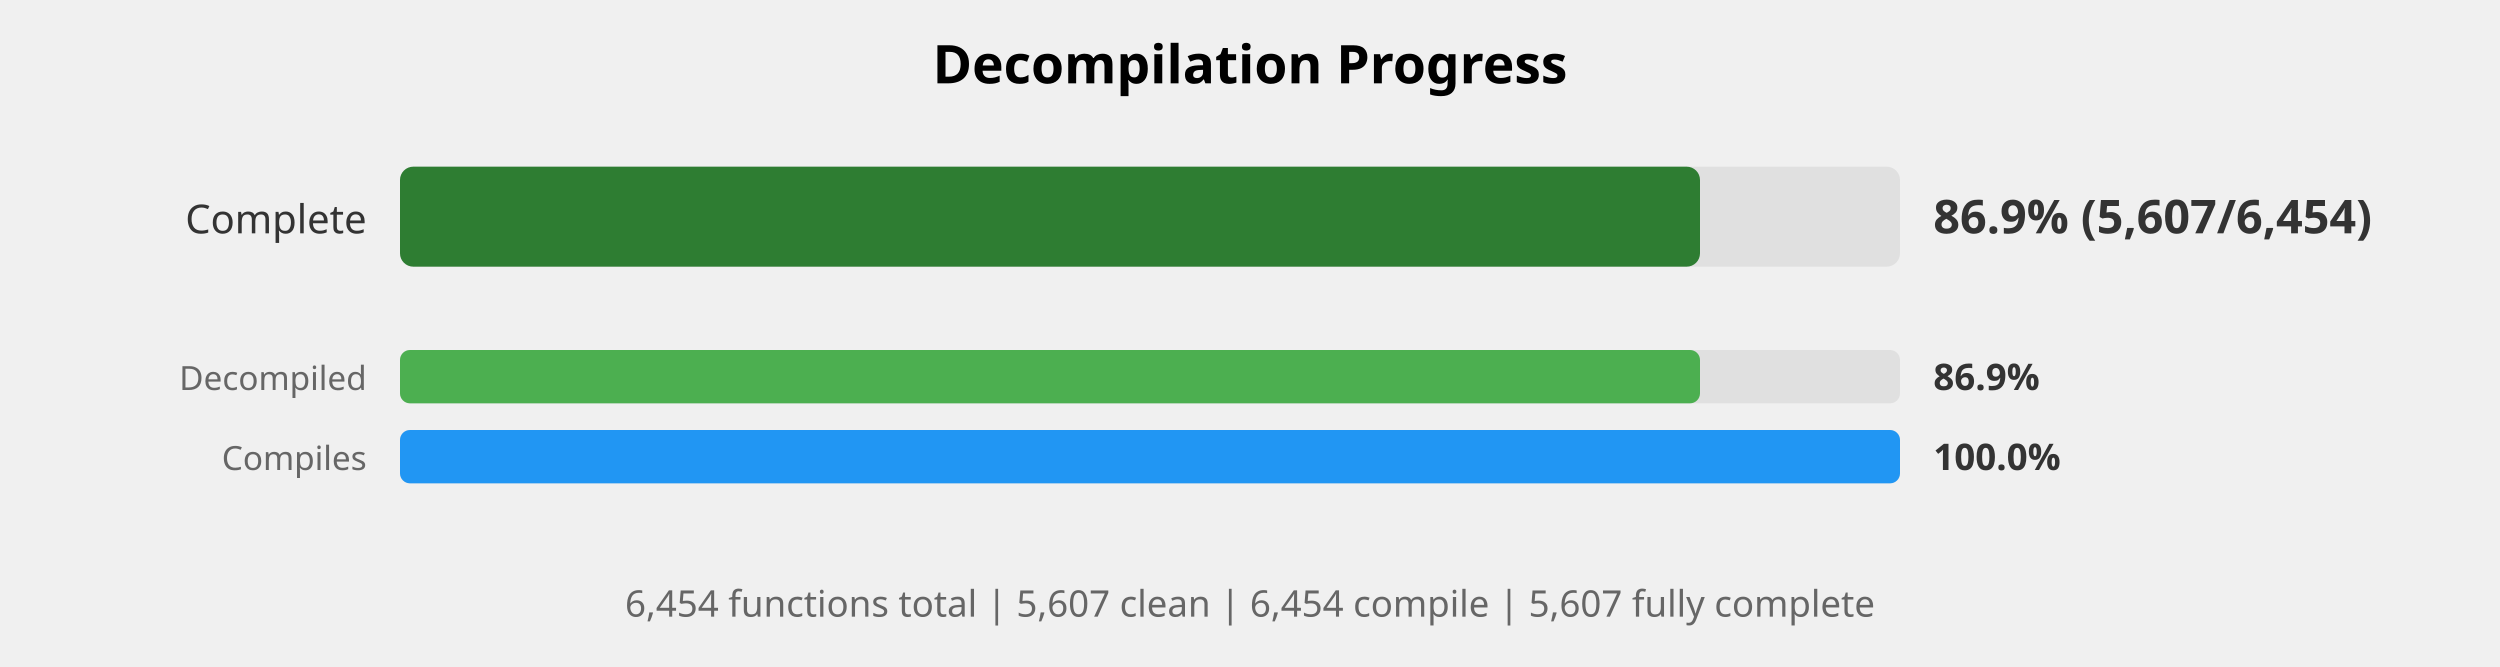
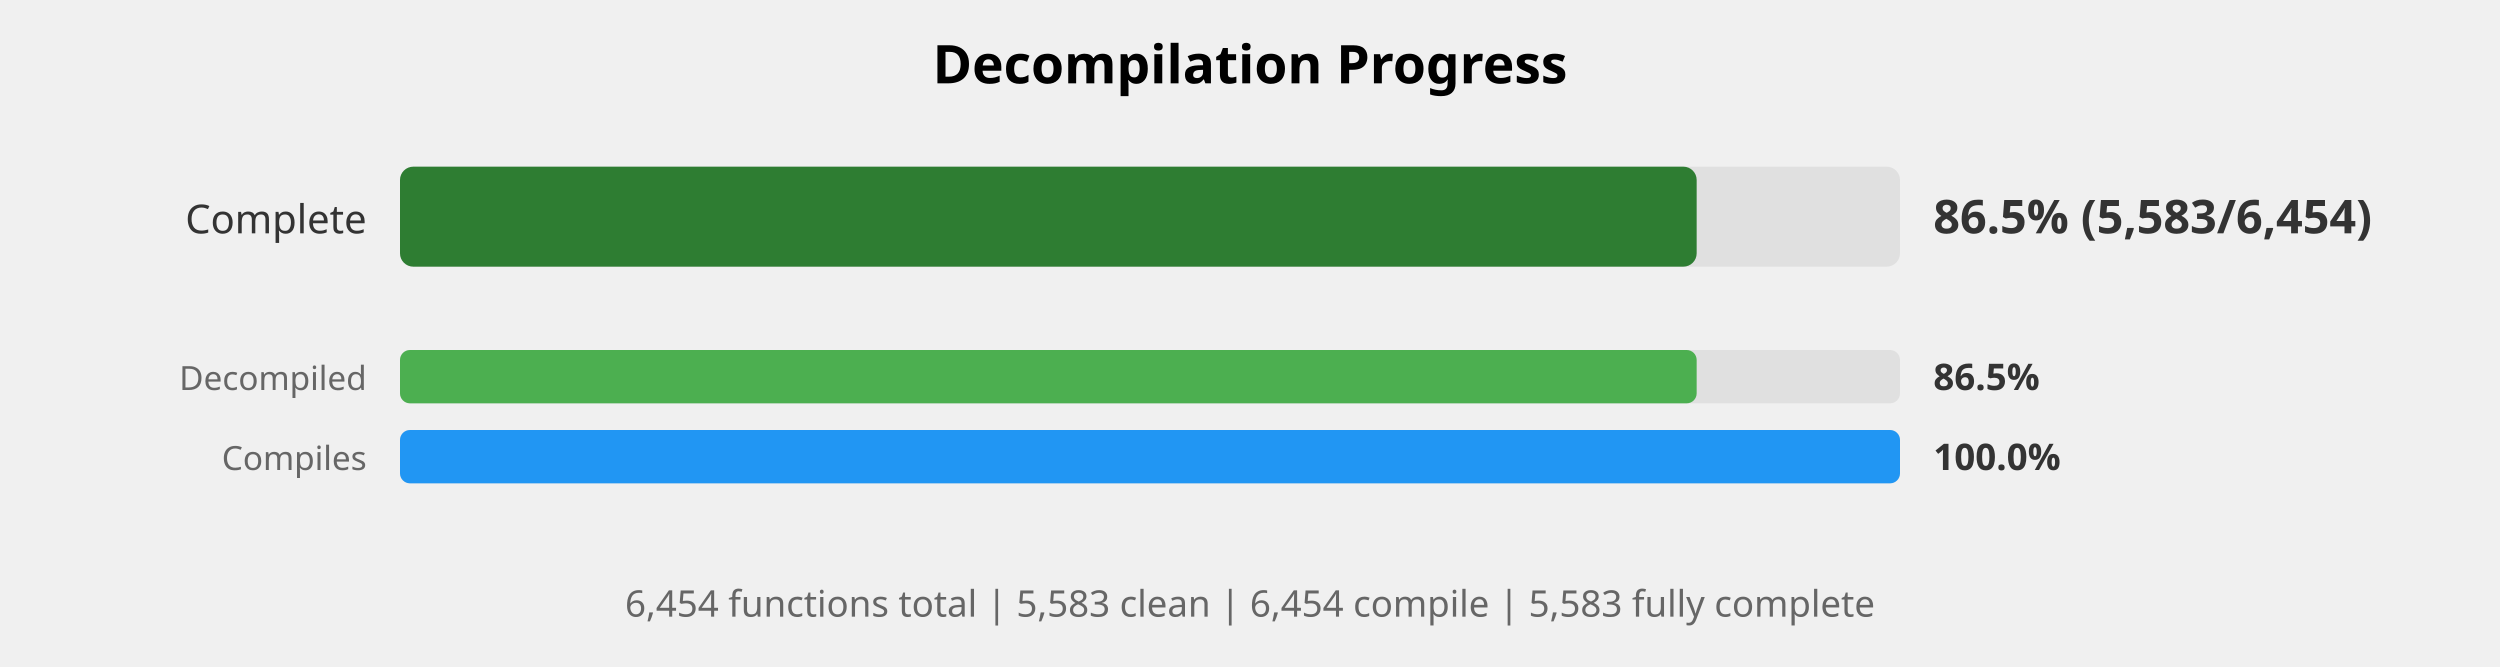
<svg xmlns="http://www.w3.org/2000/svg" width="750" height="200" viewBox="0 0 750 200">
  <style>
    .title { font: bold 16px sans-serif; }
    .label { font: 12px sans-serif; fill: #333; }
    .small-label { font: 10px sans-serif; fill: #666; }
    .percent { font: bold 14px sans-serif; fill: #333; }
    .small-percent { font: bold 11px sans-serif; fill: #333; }
    .summary { font: 11px sans-serif; fill: #666; }
  </style>
  <rect width="100%%" height="100%%" fill="white" />
  <text x="375" y="25" class="title" text-anchor="middle">Decompilation Progress</text>
  <text x="110" y="70" class="label" text-anchor="end">Complete</text>
  <rect x="120" y="50" width="450" height="30" fill="#E0E0E0" rx="4" />
-   <rect x="120" y="50" width="390" height="30" fill="#2E7D32" rx="4" />
-   <text x="580" y="70" class="percent">86.9% (5,607/6,454)</text>
+   <rect x="120" y="50" width="389" height="30" fill="#2E7D32" rx="4" />
+   <text x="580" y="70" class="percent">86.5% (5,583/6,454)</text>
  <text x="110" y="117" class="small-label" text-anchor="end">Decompiled</text>
  <rect x="120" y="105" width="450" height="16" fill="#E0E0E0" rx="3" />
-   <rect x="120" y="105" width="390" height="16" fill="#4CAF50" rx="3" />
-   <text x="580" y="117" class="small-percent">86.9%</text>
+   <rect x="120" y="105" width="389" height="16" fill="#4CAF50" rx="3" />
+   <text x="580" y="117" class="small-percent">86.5%</text>
  <text x="110" y="141" class="small-label" text-anchor="end">Compiles</text>
  <rect x="120" y="129" width="450" height="16" fill="#E0E0E0" rx="3" />
  <rect x="120" y="129" width="450" height="16" fill="#2196F3" rx="3" />
  <text x="580" y="141" class="small-percent">100.0%</text>
  <text x="375" y="185" class="summary" text-anchor="middle">
-     6,454 functions total | 5,607 clean | 6,454 compile | 5,607 fully complete
+     6,454 functions total | 5,583 clean | 6,454 compile | 5,583 fully complete
  </text>
</svg>
